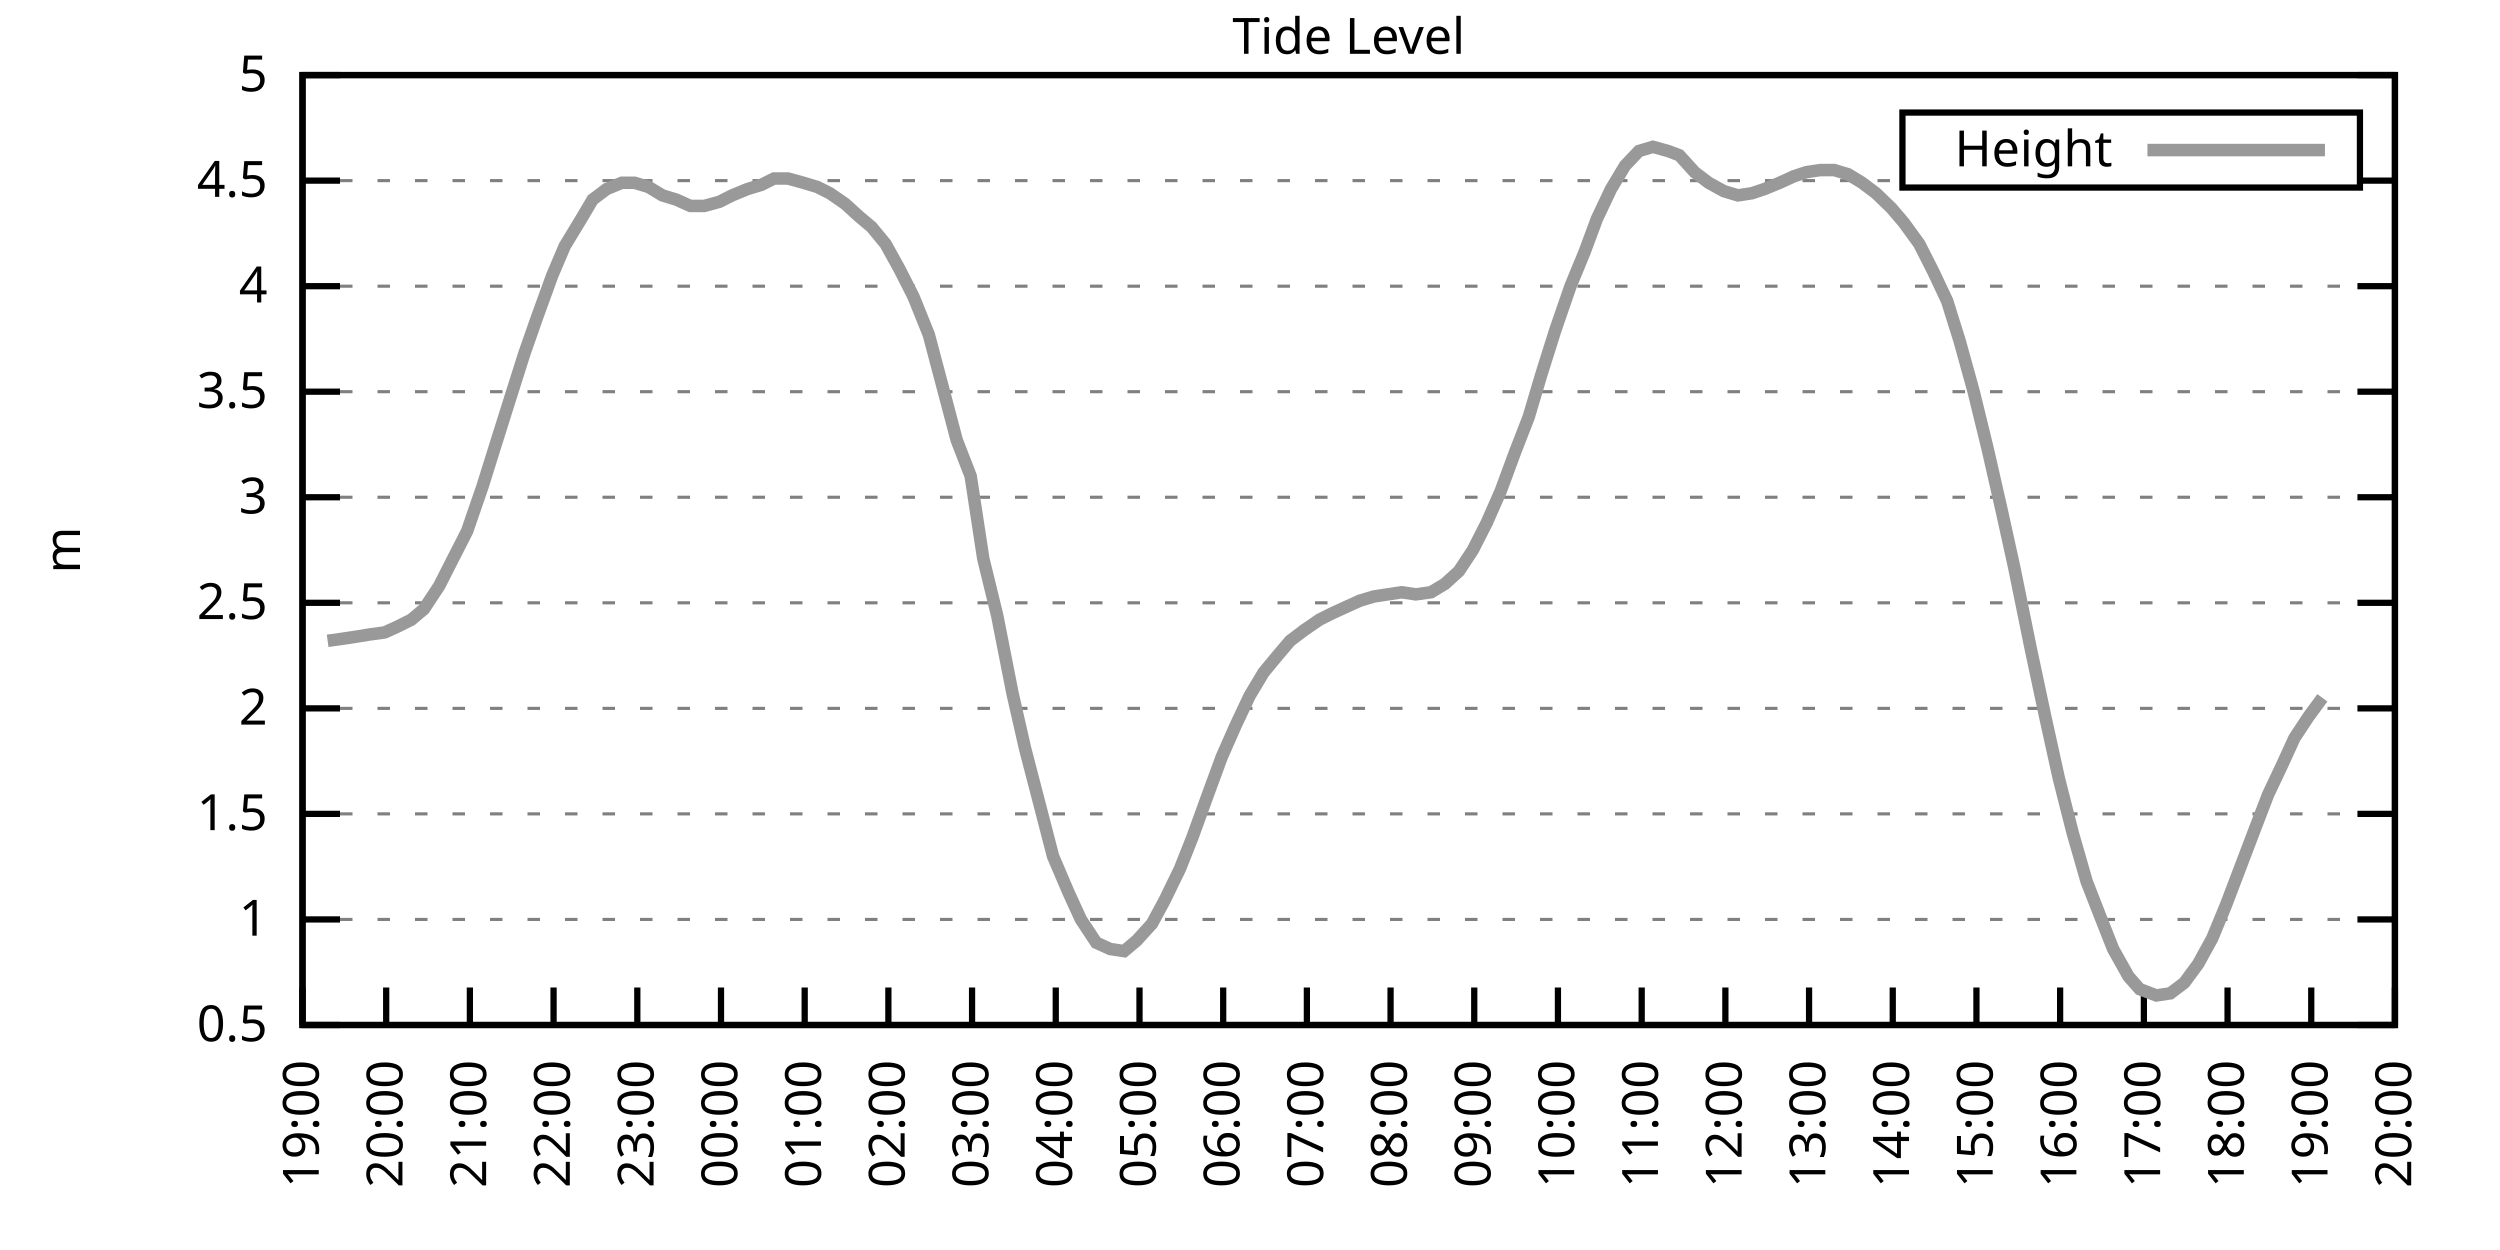
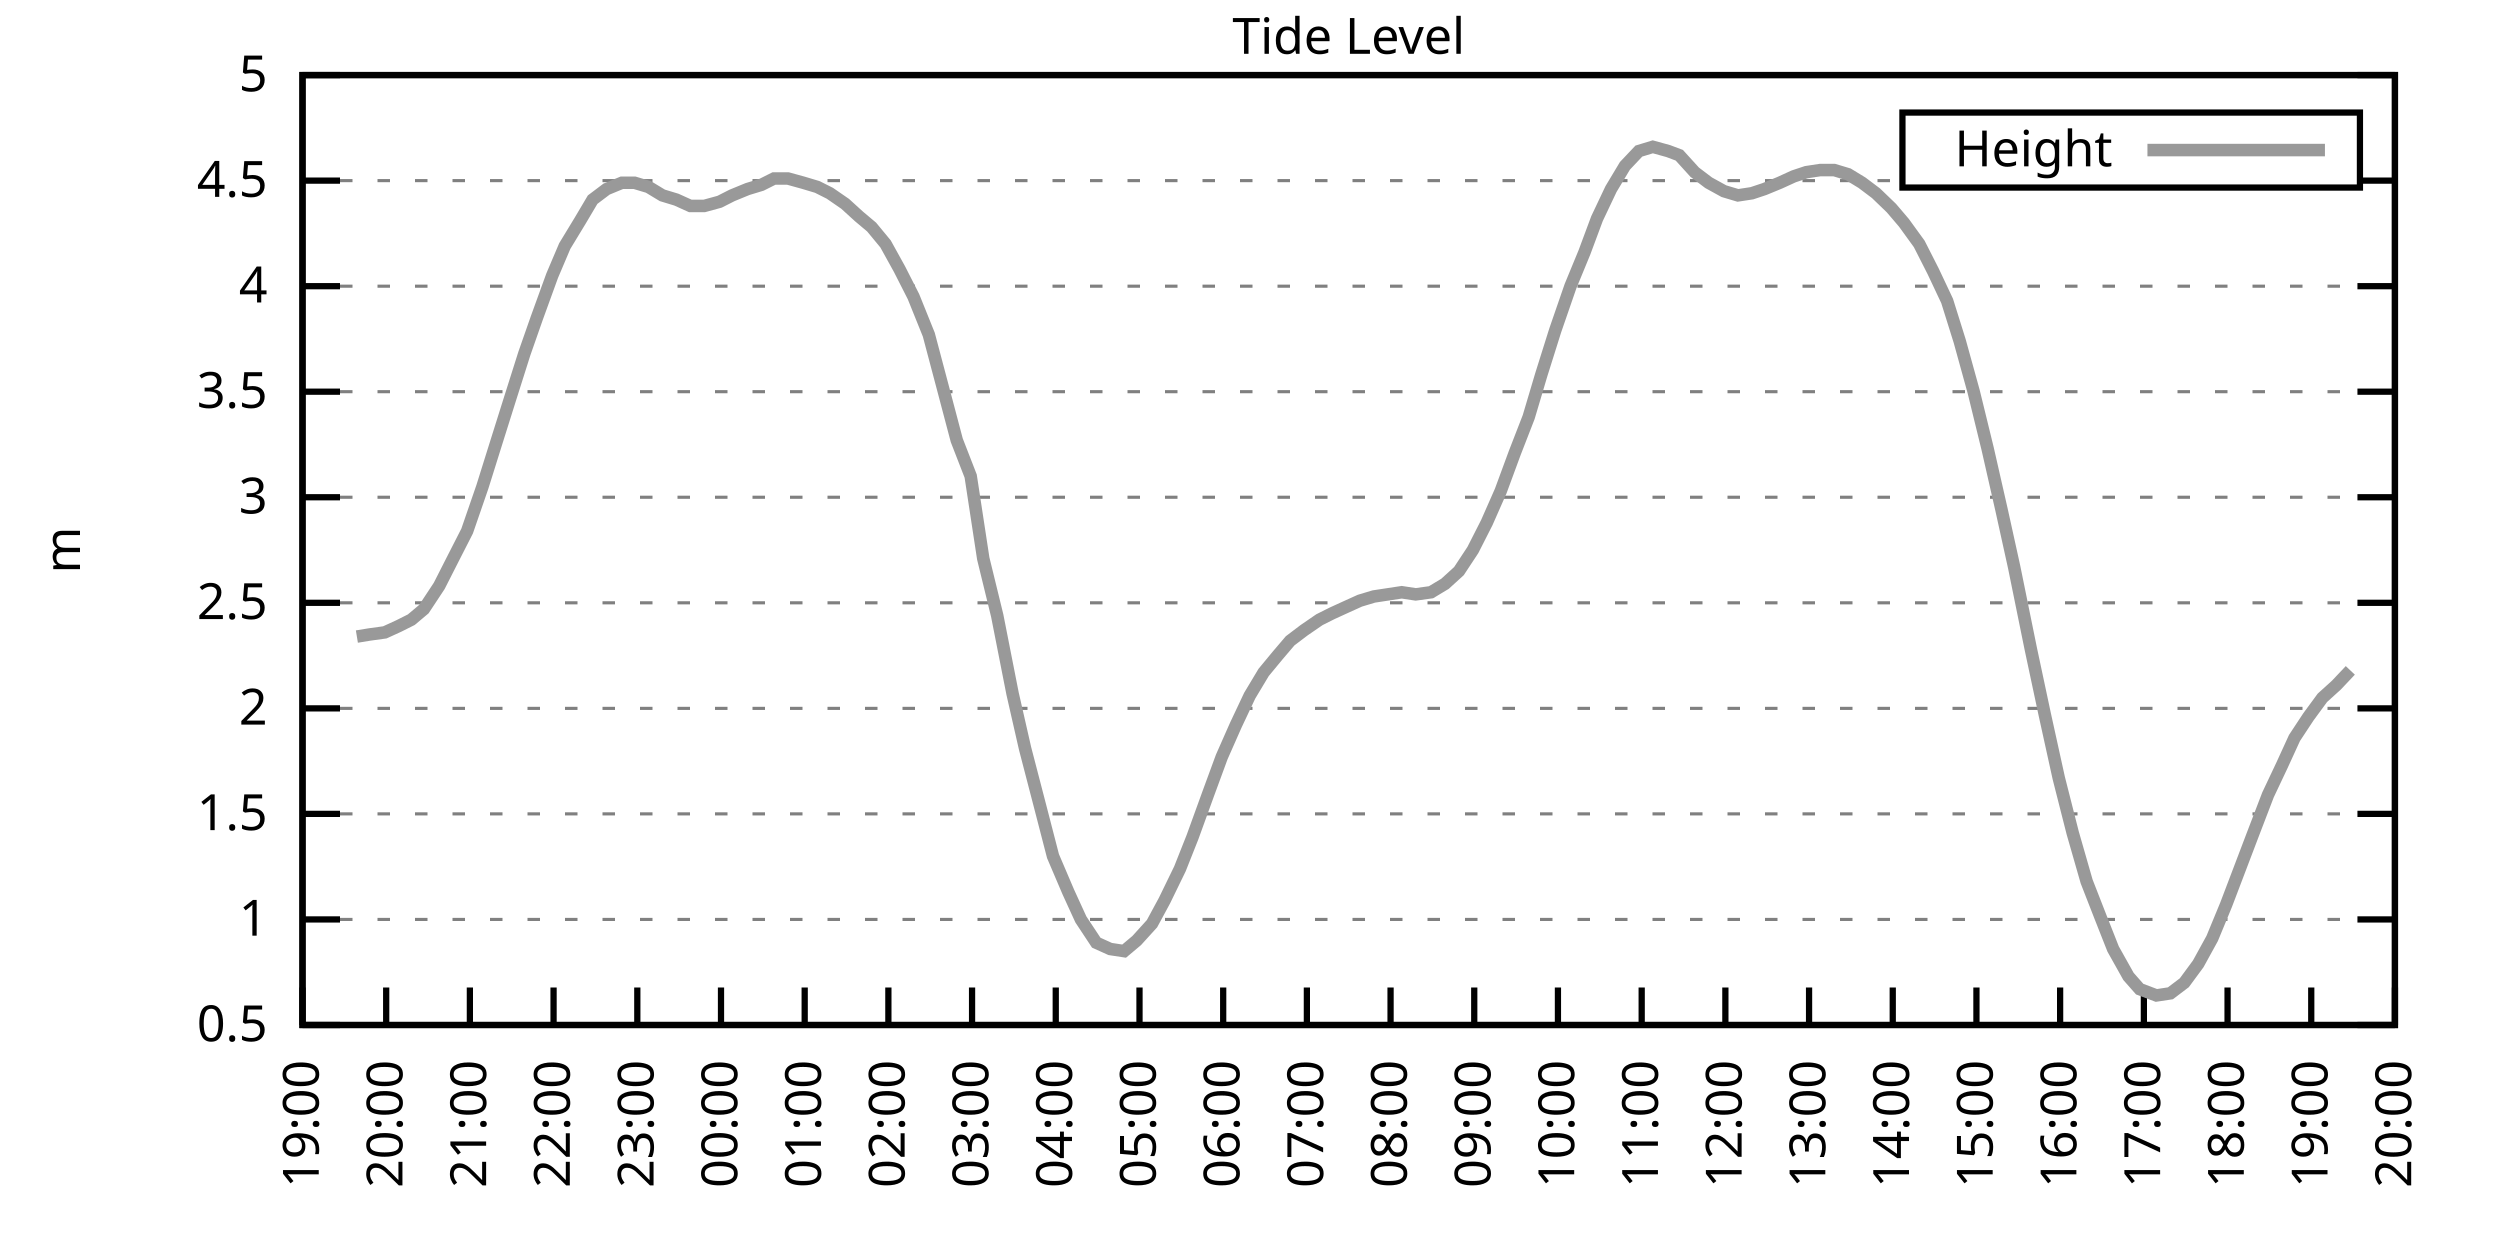
<svg xmlns="http://www.w3.org/2000/svg" xmlns:xlink="http://www.w3.org/1999/xlink" width="400" height="200" viewBox="0 0 400 200">
  <g id="gnuplot_canvas">
    <rect x="0" y="0" width="400" height="200" fill="none" />
    <defs>
      <circle id="gpDot" r="0.5" stroke-width="0.5" stroke="currentColor" />
      <path id="gpPt0" stroke-width="0.333" stroke="currentColor" d="M-1,0 h2 M0,-1 v2" />
      <path id="gpPt1" stroke-width="0.333" stroke="currentColor" d="M-1,-1 L1,1 M1,-1 L-1,1" />
      <path id="gpPt2" stroke-width="0.333" stroke="currentColor" d="M-1,0 L1,0 M0,-1 L0,1 M-1,-1 L1,1 M-1,1 L1,-1" />
      <rect id="gpPt3" stroke-width="0.333" stroke="currentColor" x="-1" y="-1" width="2" height="2" />
      <rect id="gpPt4" stroke-width="0.333" stroke="currentColor" fill="currentColor" x="-1" y="-1" width="2" height="2" />
      <circle id="gpPt5" stroke-width="0.333" stroke="currentColor" cx="0" cy="0" r="1" />
      <use xlink:href="#gpPt5" id="gpPt6" fill="currentColor" stroke="none" />
      <path id="gpPt7" stroke-width="0.333" stroke="currentColor" d="M0,-1.33 L-1.33,0.67 L1.33,0.67 z" />
      <use xlink:href="#gpPt7" id="gpPt8" fill="currentColor" stroke="none" />
      <use xlink:href="#gpPt7" id="gpPt9" stroke="currentColor" transform="rotate(180)" />
      <use xlink:href="#gpPt9" id="gpPt10" fill="currentColor" stroke="none" />
      <use xlink:href="#gpPt3" id="gpPt11" stroke="currentColor" transform="rotate(45)" />
      <use xlink:href="#gpPt11" id="gpPt12" fill="currentColor" stroke="none" />
      <path id="gpPt13" stroke-width="0.333" stroke="currentColor" d="M0,1.330 L1.265,0.411 L0.782,-1.067 L-0.782,-1.076 L-1.265,0.411 z" />
      <use xlink:href="#gpPt13" id="gpPt14" fill="currentColor" stroke="none" />
      <filter id="textbox" filterUnits="objectBoundingBox" x="0" y="0" height="1" width="1">
        <feFlood flood-color="white" flood-opacity="1" result="bgnd" />
        <feComposite in="SourceGraphic" in2="bgnd" operator="atop" />
      </filter>
      <filter id="greybox" filterUnits="objectBoundingBox" x="0" y="0" height="1" width="1">
        <feFlood flood-color="lightgrey" flood-opacity="1" result="grey" />
        <feComposite in="SourceGraphic" in2="grey" operator="atop" />
      </filter>
    </defs>
    <g fill="none" color="white" stroke="currentColor" stroke-width="1.00" stroke-linecap="butt" stroke-linejoin="miter">
</g>
    <g fill="none" color="black" stroke="currentColor" stroke-width="1.00" stroke-linecap="butt" stroke-linejoin="miter">
      <g stroke="none" shape-rendering="crispEdges">
        <polygon fill="rgb(255, 255, 255)" points="48.40,164.00 383.18,164.00 383.18,12.02 48.40,12.02 " />
      </g>
    </g>
    <g fill="none" color="black" stroke="currentColor" stroke-width="1.00" stroke-linecap="butt" stroke-linejoin="miter">
</g>
    <g fill="none" color="black" stroke="black" stroke-width="0.50" stroke-linecap="butt" stroke-linejoin="miter">
</g>
    <g fill="none" color="gray" stroke="currentColor" stroke-width="0.50" stroke-linecap="butt" stroke-linejoin="miter">
      <path stroke="gray" stroke-dasharray="2,4" class="gridline" d="M48.40,164.00 L383.19,164.00  " />
    </g>
    <g fill="none" color="gray" stroke="gray" stroke-width="1.00" stroke-linecap="butt" stroke-linejoin="miter">
</g>
    <g fill="none" color="black" stroke="currentColor" stroke-width="1.00" stroke-linecap="butt" stroke-linejoin="miter">
      <path stroke="black" d="M48.40,164.00 L54.40,164.00 M383.19,164.00 L377.19,164.00  " />
      <g transform="translate(42.80,166.60)" stroke="none" fill="black" font-family="Sans" font-size="8.00" text-anchor="end">
        <text>
          <tspan font-family="Sans"> 0.5</tspan>
        </text>
      </g>
    </g>
    <g fill="none" color="black" stroke="currentColor" stroke-width="1.00" stroke-linecap="butt" stroke-linejoin="miter">
</g>
    <g fill="none" color="black" stroke="black" stroke-width="0.50" stroke-linecap="butt" stroke-linejoin="miter">
</g>
    <g fill="none" color="gray" stroke="currentColor" stroke-width="0.50" stroke-linecap="butt" stroke-linejoin="miter">
      <path stroke="gray" stroke-dasharray="2,4" class="gridline" d="M48.40,147.11 L383.19,147.11  " />
    </g>
    <g fill="none" color="gray" stroke="gray" stroke-width="1.00" stroke-linecap="butt" stroke-linejoin="miter">
</g>
    <g fill="none" color="black" stroke="currentColor" stroke-width="1.00" stroke-linecap="butt" stroke-linejoin="miter">
      <path stroke="black" d="M48.40,147.11 L54.40,147.11 M383.19,147.11 L377.19,147.11  " />
      <g transform="translate(42.80,149.71)" stroke="none" fill="black" font-family="Sans" font-size="8.00" text-anchor="end">
        <text>
          <tspan font-family="Sans"> 1</tspan>
        </text>
      </g>
    </g>
    <g fill="none" color="black" stroke="currentColor" stroke-width="1.00" stroke-linecap="butt" stroke-linejoin="miter">
</g>
    <g fill="none" color="black" stroke="black" stroke-width="0.50" stroke-linecap="butt" stroke-linejoin="miter">
</g>
    <g fill="none" color="gray" stroke="currentColor" stroke-width="0.50" stroke-linecap="butt" stroke-linejoin="miter">
      <path stroke="gray" stroke-dasharray="2,4" class="gridline" d="M48.40,130.22 L383.19,130.22  " />
    </g>
    <g fill="none" color="gray" stroke="gray" stroke-width="1.00" stroke-linecap="butt" stroke-linejoin="miter">
</g>
    <g fill="none" color="black" stroke="currentColor" stroke-width="1.00" stroke-linecap="butt" stroke-linejoin="miter">
      <path stroke="black" d="M48.40,130.22 L54.40,130.22 M383.19,130.22 L377.19,130.22  " />
      <g transform="translate(42.80,132.82)" stroke="none" fill="black" font-family="Sans" font-size="8.00" text-anchor="end">
        <text>
          <tspan font-family="Sans"> 1.5</tspan>
        </text>
      </g>
    </g>
    <g fill="none" color="black" stroke="currentColor" stroke-width="1.00" stroke-linecap="butt" stroke-linejoin="miter">
</g>
    <g fill="none" color="black" stroke="black" stroke-width="0.50" stroke-linecap="butt" stroke-linejoin="miter">
</g>
    <g fill="none" color="gray" stroke="currentColor" stroke-width="0.50" stroke-linecap="butt" stroke-linejoin="miter">
      <path stroke="gray" stroke-dasharray="2,4" class="gridline" d="M48.40,113.34 L383.19,113.34  " />
    </g>
    <g fill="none" color="gray" stroke="gray" stroke-width="1.00" stroke-linecap="butt" stroke-linejoin="miter">
</g>
    <g fill="none" color="black" stroke="currentColor" stroke-width="1.00" stroke-linecap="butt" stroke-linejoin="miter">
      <path stroke="black" d="M48.40,113.34 L54.40,113.34 M383.19,113.34 L377.19,113.34  " />
      <g transform="translate(42.80,115.94)" stroke="none" fill="black" font-family="Sans" font-size="8.00" text-anchor="end">
        <text>
          <tspan font-family="Sans"> 2</tspan>
        </text>
      </g>
    </g>
    <g fill="none" color="black" stroke="currentColor" stroke-width="1.00" stroke-linecap="butt" stroke-linejoin="miter">
</g>
    <g fill="none" color="black" stroke="black" stroke-width="0.50" stroke-linecap="butt" stroke-linejoin="miter">
</g>
    <g fill="none" color="gray" stroke="currentColor" stroke-width="0.50" stroke-linecap="butt" stroke-linejoin="miter">
      <path stroke="gray" stroke-dasharray="2,4" class="gridline" d="M48.40,96.45 L383.19,96.45  " />
    </g>
    <g fill="none" color="gray" stroke="gray" stroke-width="1.00" stroke-linecap="butt" stroke-linejoin="miter">
</g>
    <g fill="none" color="black" stroke="currentColor" stroke-width="1.00" stroke-linecap="butt" stroke-linejoin="miter">
      <path stroke="black" d="M48.40,96.45 L54.40,96.45 M383.19,96.45 L377.19,96.45  " />
      <g transform="translate(42.80,99.05)" stroke="none" fill="black" font-family="Sans" font-size="8.00" text-anchor="end">
        <text>
          <tspan font-family="Sans"> 2.5</tspan>
        </text>
      </g>
    </g>
    <g fill="none" color="black" stroke="currentColor" stroke-width="1.00" stroke-linecap="butt" stroke-linejoin="miter">
</g>
    <g fill="none" color="black" stroke="black" stroke-width="0.50" stroke-linecap="butt" stroke-linejoin="miter">
</g>
    <g fill="none" color="gray" stroke="currentColor" stroke-width="0.50" stroke-linecap="butt" stroke-linejoin="miter">
      <path stroke="gray" stroke-dasharray="2,4" class="gridline" d="M48.40,79.56 L383.19,79.56  " />
    </g>
    <g fill="none" color="gray" stroke="gray" stroke-width="1.00" stroke-linecap="butt" stroke-linejoin="miter">
</g>
    <g fill="none" color="black" stroke="currentColor" stroke-width="1.00" stroke-linecap="butt" stroke-linejoin="miter">
      <path stroke="black" d="M48.40,79.56 L54.40,79.56 M383.19,79.56 L377.19,79.56  " />
      <g transform="translate(42.80,82.16)" stroke="none" fill="black" font-family="Sans" font-size="8.00" text-anchor="end">
        <text>
          <tspan font-family="Sans"> 3</tspan>
        </text>
      </g>
    </g>
    <g fill="none" color="black" stroke="currentColor" stroke-width="1.00" stroke-linecap="butt" stroke-linejoin="miter">
</g>
    <g fill="none" color="black" stroke="black" stroke-width="0.50" stroke-linecap="butt" stroke-linejoin="miter">
</g>
    <g fill="none" color="gray" stroke="currentColor" stroke-width="0.50" stroke-linecap="butt" stroke-linejoin="miter">
      <path stroke="gray" stroke-dasharray="2,4" class="gridline" d="M48.40,62.67 L383.19,62.67  " />
    </g>
    <g fill="none" color="gray" stroke="gray" stroke-width="1.00" stroke-linecap="butt" stroke-linejoin="miter">
</g>
    <g fill="none" color="black" stroke="currentColor" stroke-width="1.00" stroke-linecap="butt" stroke-linejoin="miter">
      <path stroke="black" d="M48.40,62.67 L54.40,62.67 M383.19,62.67 L377.19,62.67  " />
      <g transform="translate(42.80,65.27)" stroke="none" fill="black" font-family="Sans" font-size="8.00" text-anchor="end">
        <text>
          <tspan font-family="Sans"> 3.5</tspan>
        </text>
      </g>
    </g>
    <g fill="none" color="black" stroke="currentColor" stroke-width="1.00" stroke-linecap="butt" stroke-linejoin="miter">
</g>
    <g fill="none" color="black" stroke="black" stroke-width="0.50" stroke-linecap="butt" stroke-linejoin="miter">
</g>
    <g fill="none" color="gray" stroke="currentColor" stroke-width="0.50" stroke-linecap="butt" stroke-linejoin="miter">
      <path stroke="gray" stroke-dasharray="2,4" class="gridline" d="M48.40,45.79 L383.19,45.79  " />
    </g>
    <g fill="none" color="gray" stroke="gray" stroke-width="1.00" stroke-linecap="butt" stroke-linejoin="miter">
</g>
    <g fill="none" color="black" stroke="currentColor" stroke-width="1.00" stroke-linecap="butt" stroke-linejoin="miter">
      <path stroke="black" d="M48.40,45.79 L54.40,45.79 M383.19,45.79 L377.19,45.79  " />
      <g transform="translate(42.80,48.39)" stroke="none" fill="black" font-family="Sans" font-size="8.00" text-anchor="end">
        <text>
          <tspan font-family="Sans"> 4</tspan>
        </text>
      </g>
    </g>
    <g fill="none" color="black" stroke="currentColor" stroke-width="1.00" stroke-linecap="butt" stroke-linejoin="miter">
</g>
    <g fill="none" color="black" stroke="black" stroke-width="0.50" stroke-linecap="butt" stroke-linejoin="miter">
</g>
    <g fill="none" color="gray" stroke="currentColor" stroke-width="0.50" stroke-linecap="butt" stroke-linejoin="miter">
      <path stroke="gray" stroke-dasharray="2,4" class="gridline" d="M48.40,28.90 L304.39,28.90 M377.59,28.90 L383.19,28.90  " />
    </g>
    <g fill="none" color="gray" stroke="gray" stroke-width="1.00" stroke-linecap="butt" stroke-linejoin="miter">
</g>
    <g fill="none" color="black" stroke="currentColor" stroke-width="1.00" stroke-linecap="butt" stroke-linejoin="miter">
      <path stroke="black" d="M48.40,28.90 L54.40,28.90 M383.19,28.90 L377.19,28.90  " />
      <g transform="translate(42.80,31.50)" stroke="none" fill="black" font-family="Sans" font-size="8.00" text-anchor="end">
        <text>
          <tspan font-family="Sans"> 4.5</tspan>
        </text>
      </g>
    </g>
    <g fill="none" color="black" stroke="currentColor" stroke-width="1.00" stroke-linecap="butt" stroke-linejoin="miter">
</g>
    <g fill="none" color="black" stroke="black" stroke-width="0.50" stroke-linecap="butt" stroke-linejoin="miter">
</g>
    <g fill="none" color="gray" stroke="currentColor" stroke-width="0.50" stroke-linecap="butt" stroke-linejoin="miter">
      <path stroke="gray" stroke-dasharray="2,4" class="gridline" d="M48.40,12.01 L383.19,12.01  " />
    </g>
    <g fill="none" color="gray" stroke="gray" stroke-width="1.00" stroke-linecap="butt" stroke-linejoin="miter">
</g>
    <g fill="none" color="black" stroke="currentColor" stroke-width="1.00" stroke-linecap="butt" stroke-linejoin="miter">
      <path stroke="black" d="M48.40,12.01 L54.40,12.01 M383.19,12.01 L377.19,12.01  " />
      <g transform="translate(42.80,14.61)" stroke="none" fill="black" font-family="Sans" font-size="8.00" text-anchor="end">
        <text>
          <tspan font-family="Sans"> 5</tspan>
        </text>
      </g>
    </g>
    <g fill="none" color="black" stroke="currentColor" stroke-width="1.00" stroke-linecap="butt" stroke-linejoin="miter">
      <path stroke="black" d="M48.40,164.00 L48.40,158.00  " />
      <g transform="translate(51.00,169.60) rotate(270.00)" stroke="none" fill="black" font-family="Sans" font-size="8.00" text-anchor="end">
        <text>
          <tspan font-family="Sans">19:00</tspan>
        </text>
      </g>
    </g>
    <g fill="none" color="black" stroke="currentColor" stroke-width="1.00" stroke-linecap="butt" stroke-linejoin="miter">
      <path stroke="black" d="M61.79,164.00 L61.79,158.00  " />
      <g transform="translate(64.39,169.60) rotate(270.00)" stroke="none" fill="black" font-family="Sans" font-size="8.00" text-anchor="end">
        <text>
          <tspan font-family="Sans">20:00</tspan>
        </text>
      </g>
    </g>
    <g fill="none" color="black" stroke="currentColor" stroke-width="1.00" stroke-linecap="butt" stroke-linejoin="miter">
      <path stroke="black" d="M75.18,164.00 L75.18,158.00  " />
      <g transform="translate(77.78,169.60) rotate(270.00)" stroke="none" fill="black" font-family="Sans" font-size="8.00" text-anchor="end">
        <text>
          <tspan font-family="Sans">21:00</tspan>
        </text>
      </g>
    </g>
    <g fill="none" color="black" stroke="currentColor" stroke-width="1.00" stroke-linecap="butt" stroke-linejoin="miter">
      <path stroke="black" d="M88.57,164.00 L88.57,158.00  " />
      <g transform="translate(91.17,169.60) rotate(270.00)" stroke="none" fill="black" font-family="Sans" font-size="8.00" text-anchor="end">
        <text>
          <tspan font-family="Sans">22:00</tspan>
        </text>
      </g>
    </g>
    <g fill="none" color="black" stroke="currentColor" stroke-width="1.00" stroke-linecap="butt" stroke-linejoin="miter">
      <path stroke="black" d="M101.97,164.00 L101.97,158.00  " />
      <g transform="translate(104.57,169.60) rotate(270.00)" stroke="none" fill="black" font-family="Sans" font-size="8.00" text-anchor="end">
        <text>
          <tspan font-family="Sans">23:00</tspan>
        </text>
      </g>
    </g>
    <g fill="none" color="black" stroke="currentColor" stroke-width="1.00" stroke-linecap="butt" stroke-linejoin="miter">
      <path stroke="black" d="M115.36,164.00 L115.36,158.00  " />
      <g transform="translate(117.96,169.60) rotate(270.00)" stroke="none" fill="black" font-family="Sans" font-size="8.00" text-anchor="end">
        <text>
          <tspan font-family="Sans">00:00</tspan>
        </text>
      </g>
    </g>
    <g fill="none" color="black" stroke="currentColor" stroke-width="1.00" stroke-linecap="butt" stroke-linejoin="miter">
      <path stroke="black" d="M128.75,164.00 L128.75,158.00  " />
      <g transform="translate(131.35,169.60) rotate(270.00)" stroke="none" fill="black" font-family="Sans" font-size="8.00" text-anchor="end">
        <text>
          <tspan font-family="Sans">01:00</tspan>
        </text>
      </g>
    </g>
    <g fill="none" color="black" stroke="currentColor" stroke-width="1.00" stroke-linecap="butt" stroke-linejoin="miter">
      <path stroke="black" d="M142.14,164.00 L142.14,158.00  " />
      <g transform="translate(144.74,169.60) rotate(270.00)" stroke="none" fill="black" font-family="Sans" font-size="8.00" text-anchor="end">
        <text>
          <tspan font-family="Sans">02:00</tspan>
        </text>
      </g>
    </g>
    <g fill="none" color="black" stroke="currentColor" stroke-width="1.00" stroke-linecap="butt" stroke-linejoin="miter">
      <path stroke="black" d="M155.53,164.00 L155.53,158.00  " />
      <g transform="translate(158.13,169.60) rotate(270.00)" stroke="none" fill="black" font-family="Sans" font-size="8.00" text-anchor="end">
        <text>
          <tspan font-family="Sans">03:00</tspan>
        </text>
      </g>
    </g>
    <g fill="none" color="black" stroke="currentColor" stroke-width="1.00" stroke-linecap="butt" stroke-linejoin="miter">
      <path stroke="black" d="M168.92,164.00 L168.92,158.00  " />
      <g transform="translate(171.52,169.60) rotate(270.00)" stroke="none" fill="black" font-family="Sans" font-size="8.00" text-anchor="end">
        <text>
          <tspan font-family="Sans">04:00</tspan>
        </text>
      </g>
    </g>
    <g fill="none" color="black" stroke="currentColor" stroke-width="1.00" stroke-linecap="butt" stroke-linejoin="miter">
      <path stroke="black" d="M182.32,164.00 L182.32,158.00  " />
      <g transform="translate(184.92,169.60) rotate(270.00)" stroke="none" fill="black" font-family="Sans" font-size="8.00" text-anchor="end">
        <text>
          <tspan font-family="Sans">05:00</tspan>
        </text>
      </g>
    </g>
    <g fill="none" color="black" stroke="currentColor" stroke-width="1.00" stroke-linecap="butt" stroke-linejoin="miter">
      <path stroke="black" d="M195.71,164.00 L195.71,158.00  " />
      <g transform="translate(198.31,169.60) rotate(270.00)" stroke="none" fill="black" font-family="Sans" font-size="8.00" text-anchor="end">
        <text>
          <tspan font-family="Sans">06:00</tspan>
        </text>
      </g>
    </g>
    <g fill="none" color="black" stroke="currentColor" stroke-width="1.00" stroke-linecap="butt" stroke-linejoin="miter">
      <path stroke="black" d="M209.10,164.00 L209.10,158.00  " />
      <g transform="translate(211.70,169.60) rotate(270.00)" stroke="none" fill="black" font-family="Sans" font-size="8.00" text-anchor="end">
        <text>
          <tspan font-family="Sans">07:00</tspan>
        </text>
      </g>
    </g>
    <g fill="none" color="black" stroke="currentColor" stroke-width="1.00" stroke-linecap="butt" stroke-linejoin="miter">
      <path stroke="black" d="M222.49,164.00 L222.49,158.00  " />
      <g transform="translate(225.09,169.60) rotate(270.00)" stroke="none" fill="black" font-family="Sans" font-size="8.00" text-anchor="end">
        <text>
          <tspan font-family="Sans">08:00</tspan>
        </text>
      </g>
    </g>
    <g fill="none" color="black" stroke="currentColor" stroke-width="1.00" stroke-linecap="butt" stroke-linejoin="miter">
      <path stroke="black" d="M235.88,164.00 L235.88,158.00  " />
      <g transform="translate(238.48,169.60) rotate(270.00)" stroke="none" fill="black" font-family="Sans" font-size="8.00" text-anchor="end">
        <text>
          <tspan font-family="Sans">09:00</tspan>
        </text>
      </g>
    </g>
    <g fill="none" color="black" stroke="currentColor" stroke-width="1.00" stroke-linecap="butt" stroke-linejoin="miter">
      <path stroke="black" d="M249.27,164.00 L249.27,158.00  " />
      <g transform="translate(251.87,169.60) rotate(270.00)" stroke="none" fill="black" font-family="Sans" font-size="8.00" text-anchor="end">
        <text>
          <tspan font-family="Sans">10:00</tspan>
        </text>
      </g>
    </g>
    <g fill="none" color="black" stroke="currentColor" stroke-width="1.00" stroke-linecap="butt" stroke-linejoin="miter">
      <path stroke="black" d="M262.67,164.00 L262.67,158.00  " />
      <g transform="translate(265.27,169.60) rotate(270.00)" stroke="none" fill="black" font-family="Sans" font-size="8.00" text-anchor="end">
        <text>
          <tspan font-family="Sans">11:00</tspan>
        </text>
      </g>
    </g>
    <g fill="none" color="black" stroke="currentColor" stroke-width="1.00" stroke-linecap="butt" stroke-linejoin="miter">
      <path stroke="black" d="M276.06,164.00 L276.06,158.00  " />
      <g transform="translate(278.66,169.60) rotate(270.00)" stroke="none" fill="black" font-family="Sans" font-size="8.00" text-anchor="end">
        <text>
          <tspan font-family="Sans">12:00</tspan>
        </text>
      </g>
    </g>
    <g fill="none" color="black" stroke="currentColor" stroke-width="1.00" stroke-linecap="butt" stroke-linejoin="miter">
      <path stroke="black" d="M289.45,164.00 L289.45,158.00  " />
      <g transform="translate(292.05,169.60) rotate(270.00)" stroke="none" fill="black" font-family="Sans" font-size="8.00" text-anchor="end">
        <text>
          <tspan font-family="Sans">13:00</tspan>
        </text>
      </g>
    </g>
    <g fill="none" color="black" stroke="currentColor" stroke-width="1.00" stroke-linecap="butt" stroke-linejoin="miter">
      <path stroke="black" d="M302.84,164.00 L302.84,158.00  " />
      <g transform="translate(305.44,169.60) rotate(270.00)" stroke="none" fill="black" font-family="Sans" font-size="8.00" text-anchor="end">
        <text>
          <tspan font-family="Sans">14:00</tspan>
        </text>
      </g>
    </g>
    <g fill="none" color="black" stroke="currentColor" stroke-width="1.00" stroke-linecap="butt" stroke-linejoin="miter">
      <path stroke="black" d="M316.23,164.00 L316.23,158.00  " />
      <g transform="translate(318.83,169.60) rotate(270.00)" stroke="none" fill="black" font-family="Sans" font-size="8.00" text-anchor="end">
        <text>
          <tspan font-family="Sans">15:00</tspan>
        </text>
      </g>
    </g>
    <g fill="none" color="black" stroke="currentColor" stroke-width="1.00" stroke-linecap="butt" stroke-linejoin="miter">
      <path stroke="black" d="M329.62,164.00 L329.62,158.00  " />
      <g transform="translate(332.22,169.60) rotate(270.00)" stroke="none" fill="black" font-family="Sans" font-size="8.00" text-anchor="end">
        <text>
          <tspan font-family="Sans">16:00</tspan>
        </text>
      </g>
    </g>
    <g fill="none" color="black" stroke="currentColor" stroke-width="1.00" stroke-linecap="butt" stroke-linejoin="miter">
      <path stroke="black" d="M343.02,164.00 L343.02,158.00  " />
      <g transform="translate(345.62,169.60) rotate(270.00)" stroke="none" fill="black" font-family="Sans" font-size="8.00" text-anchor="end">
        <text>
          <tspan font-family="Sans">17:00</tspan>
        </text>
      </g>
    </g>
    <g fill="none" color="black" stroke="currentColor" stroke-width="1.00" stroke-linecap="butt" stroke-linejoin="miter">
      <path stroke="black" d="M356.41,164.00 L356.41,158.00  " />
      <g transform="translate(359.01,169.60) rotate(270.00)" stroke="none" fill="black" font-family="Sans" font-size="8.00" text-anchor="end">
        <text>
          <tspan font-family="Sans">18:00</tspan>
        </text>
      </g>
    </g>
    <g fill="none" color="black" stroke="currentColor" stroke-width="1.00" stroke-linecap="butt" stroke-linejoin="miter">
      <path stroke="black" d="M369.80,164.00 L369.80,158.00  " />
      <g transform="translate(372.40,169.60) rotate(270.00)" stroke="none" fill="black" font-family="Sans" font-size="8.00" text-anchor="end">
        <text>
          <tspan font-family="Sans">19:00</tspan>
        </text>
      </g>
    </g>
    <g fill="none" color="black" stroke="currentColor" stroke-width="1.00" stroke-linecap="butt" stroke-linejoin="miter">
      <path stroke="black" d="M383.19,164.00 L383.19,158.00  " />
      <g transform="translate(385.79,169.60) rotate(270.00)" stroke="none" fill="black" font-family="Sans" font-size="8.00" text-anchor="end">
        <text>
          <tspan font-family="Sans">20:00</tspan>
        </text>
      </g>
    </g>
    <g fill="none" color="black" stroke="currentColor" stroke-width="1.00" stroke-linecap="butt" stroke-linejoin="miter">
</g>
    <g fill="none" color="black" stroke="currentColor" stroke-width="1.00" stroke-linecap="butt" stroke-linejoin="miter">
      <path stroke="black" d="M48.40,12.01 L48.40,164.00 L383.19,164.00 L383.19,12.01 L48.40,12.01 Z  " />
    </g>
    <g fill="none" color="black" stroke="currentColor" stroke-width="1.00" stroke-linecap="butt" stroke-linejoin="miter">
</g>
    <g fill="none" color="black" stroke="currentColor" stroke-width="1.00" stroke-linecap="butt" stroke-linejoin="miter">
      <path stroke="black" d="M304.39,30.01 L304.39,18.01 L377.59,18.01 L377.59,30.01 L304.39,30.01 Z  " />
    </g>
    <g id="Tide_level_plot_1">
      <g fill="none" color="white" stroke="black" stroke-width="2.00" stroke-linecap="butt" stroke-linejoin="miter">
</g>
      <g fill="none" color="black" stroke="currentColor" stroke-width="2.00" stroke-linecap="butt" stroke-linejoin="miter">
        <g transform="translate(337.99,26.61)" stroke="none" fill="black" font-family="Sans" font-size="8.00" text-anchor="end">
          <text>
            <tspan font-family="Sans">Height</tspan>
          </text>
        </g>
      </g>
      <g fill="none" color="black" stroke="currentColor" stroke-width="2.00" stroke-linecap="butt" stroke-linejoin="miter">
-         <path stroke="rgb(153, 153, 153)" d="M343.59,24.01 L371.99,24.01 M52.42,102.53 L54.87,102.19 L57.10,101.85 L59.11,101.52 L61.57,101.18 L63.80,100.16   L65.81,99.15 L67.82,97.46 L70.27,93.75 L72.50,89.36 L74.74,84.97 L77.19,77.87 L79.20,71.45 L81.43,64.36   L83.89,56.59 L85.90,50.85 L88.35,44.10 L90.36,39.37 L92.82,35.32 L94.82,31.94 L97.06,30.25 L99.51,29.24   L101.52,29.24 L103.75,29.91 L105.98,31.26 L108.22,31.94 L110.45,32.95 L112.68,32.95 L115.13,32.28 L117.14,31.26   L119.60,30.25 L121.83,29.57 L123.84,28.56 L126.07,28.56 L128.53,29.24 L130.76,29.91 L132.77,30.92 L135.22,32.61   L137.45,34.64 L139.46,36.33 L141.69,39.03 L143.93,43.08 L146.16,47.47 L148.61,53.55 L150.85,62.00 L153.08,70.44   L155.31,76.18 L157.32,89.36 L159.55,98.48 L162.01,110.97 L164.01,119.75 L166.47,129.21 L168.48,136.98 L170.93,142.72   L172.94,147.11 L175.40,150.83 L177.63,151.84 L179.86,152.18 L181.87,150.49 L184.32,147.79 L186.33,144.07 L188.79,139.01   L190.80,133.94 L193.25,127.18 L195.48,121.11 L197.72,116.04 L199.95,111.31 L202.18,107.59 L204.41,104.89 L206.42,102.53   L208.65,100.84 L211.11,99.15 L213.12,98.14 L215.35,97.12 L217.58,96.11 L219.81,95.44 L222.04,95.10 L224.28,94.76   L226.51,95.10 L228.96,94.76 L231.20,93.41 L233.43,91.38 L235.66,88.00 L237.89,83.61 L240.12,78.55 L242.36,72.47   L244.59,66.73 L246.60,59.97 L248.83,52.88 L251.28,45.79 L253.51,40.38 L255.52,34.98 L257.76,30.25 L259.99,26.53   L262.22,24.17 L264.45,23.49 L266.91,24.17 L268.69,24.84 L271.15,27.55 L273.38,29.24 L275.83,30.59 L278.07,31.26   L280.30,30.92 L282.31,30.25 L284.76,29.24 L286.99,28.22 L289.00,27.55 L291.23,27.21 L293.47,27.21 L295.70,27.88   L297.93,29.24 L300.16,30.92 L302.62,33.29 L304.63,35.65 L307.08,39.03 L309.31,43.42 L311.54,48.15 L313.55,54.57   L315.79,62.67 L318.02,71.79 L320.25,81.59 L322.26,90.71 L324.94,103.88 L327.17,114.35 L329.40,124.48 L331.63,133.26   L333.86,141.03 L336.10,146.77 L338.10,151.84 L340.56,156.23 L342.35,158.26 L345.02,159.27 L347.26,158.93 L349.49,157.24   L351.72,154.21 L353.95,150.15 L356.18,144.75 L360.42,133.60 L362.88,127.18 L365.11,122.46 L367.12,118.07 L369.35,114.69   L371.58,111.65  " />
+         <path stroke="rgb(153, 153, 153)" d="M343.59,24.01 L371.99,24.01 M57.10,101.85 L59.11,101.52 L61.57,101.18 L63.80,100.16 L65.81,99.15 L67.82,97.46   L70.27,93.75 L72.50,89.36 L74.74,84.97 L77.19,77.87 L79.20,71.45 L81.43,64.36 L83.89,56.59 L85.90,50.85   L88.35,44.10 L90.36,39.37 L92.82,35.32 L94.82,31.94 L97.06,30.25 L99.51,29.24 L101.52,29.24 L103.75,29.91   L105.98,31.26 L108.22,31.94 L110.45,32.95 L112.68,32.95 L115.13,32.28 L117.14,31.26 L119.60,30.25 L121.83,29.57   L123.84,28.56 L126.07,28.56 L128.53,29.24 L130.76,29.91 L132.77,30.92 L135.22,32.61 L137.45,34.64 L139.46,36.33   L141.69,39.03 L143.93,43.08 L146.16,47.47 L148.61,53.55 L150.85,62.00 L153.08,70.44 L155.31,76.18 L157.32,89.36   L159.55,98.48 L162.01,110.97 L164.01,119.75 L166.47,129.21 L168.48,136.98 L170.93,142.72 L172.94,147.11 L175.40,150.83   L177.63,151.84 L179.86,152.18 L181.87,150.49 L184.32,147.79 L186.33,144.07 L188.79,139.01 L190.80,133.94 L193.25,127.18   L195.48,121.11 L197.72,116.04 L199.95,111.31 L202.18,107.59 L204.41,104.89 L206.42,102.53 L208.65,100.84 L211.11,99.15   L213.12,98.14 L215.35,97.12 L217.58,96.11 L219.81,95.44 L222.04,95.10 L224.28,94.76 L226.51,95.10 L228.96,94.76   L231.20,93.41 L233.43,91.38 L235.66,88.00 L237.89,83.61 L240.12,78.55 L242.36,72.47 L244.59,66.73 L246.60,59.97   L248.83,52.88 L251.28,45.79 L253.51,40.38 L255.52,34.98 L257.76,30.25 L259.99,26.53 L262.22,24.17 L264.45,23.49   L266.91,24.17 L268.69,24.84 L271.15,27.55 L273.38,29.24 L275.83,30.59 L278.07,31.26 L280.30,30.92 L282.31,30.25   L284.76,29.24 L286.99,28.22 L289.00,27.55 L291.23,27.21 L293.47,27.21 L295.70,27.88 L297.93,29.24 L300.16,30.92   L302.62,33.29 L304.63,35.65 L307.08,39.03 L309.31,43.42 L311.54,48.15 L313.55,54.57 L315.79,62.67 L318.02,71.79   L320.25,81.59 L322.26,90.71 L324.94,103.88 L327.17,114.35 L329.40,124.48 L331.63,133.26 L333.86,141.03 L336.10,146.77   L338.10,151.84 L340.56,156.23 L342.35,158.26 L345.02,159.27 L347.26,158.93 L349.49,157.24 L351.72,154.21 L353.95,150.15   L356.18,144.75 L360.42,133.60 L362.88,127.18 L365.11,122.46 L367.12,118.07 L369.35,114.69 L371.58,111.65 L373.82,109.62   L376.05,107.26  " />
      </g>
    </g>
    <g fill="none" color="black" stroke="currentColor" stroke-width="2.00" stroke-linecap="butt" stroke-linejoin="miter">
</g>
    <g fill="none" color="black" stroke="black" stroke-width="1.00" stroke-linecap="butt" stroke-linejoin="miter">
</g>
    <g fill="none" color="black" stroke="currentColor" stroke-width="1.00" stroke-linecap="butt" stroke-linejoin="miter">
      <path stroke="black" d="M48.40,12.01 L48.40,164.00 L383.19,164.00 L383.19,12.01 L48.40,12.01 Z  " />
      <g transform="translate(12.80,88.01) rotate(270.00)" stroke="none" fill="black" font-family="Sans" font-size="8.00" text-anchor="middle">
        <text>
          <tspan font-family="Sans">m</tspan>
        </text>
      </g>
    </g>
    <g fill="none" color="black" stroke="currentColor" stroke-width="1.00" stroke-linecap="butt" stroke-linejoin="miter">
</g>
    <g fill="none" color="black" stroke="currentColor" stroke-width="1.00" stroke-linecap="butt" stroke-linejoin="miter">
      <g transform="translate(215.79,8.61)" stroke="none" fill="black" font-family="Sans" font-size="8.00" text-anchor="middle">
        <text>
          <tspan font-family="Sans">Tide Level</tspan>
        </text>
      </g>
    </g>
    <g fill="none" color="black" stroke="currentColor" stroke-width="1.00" stroke-linecap="butt" stroke-linejoin="miter">
</g>
  </g>
</svg>
